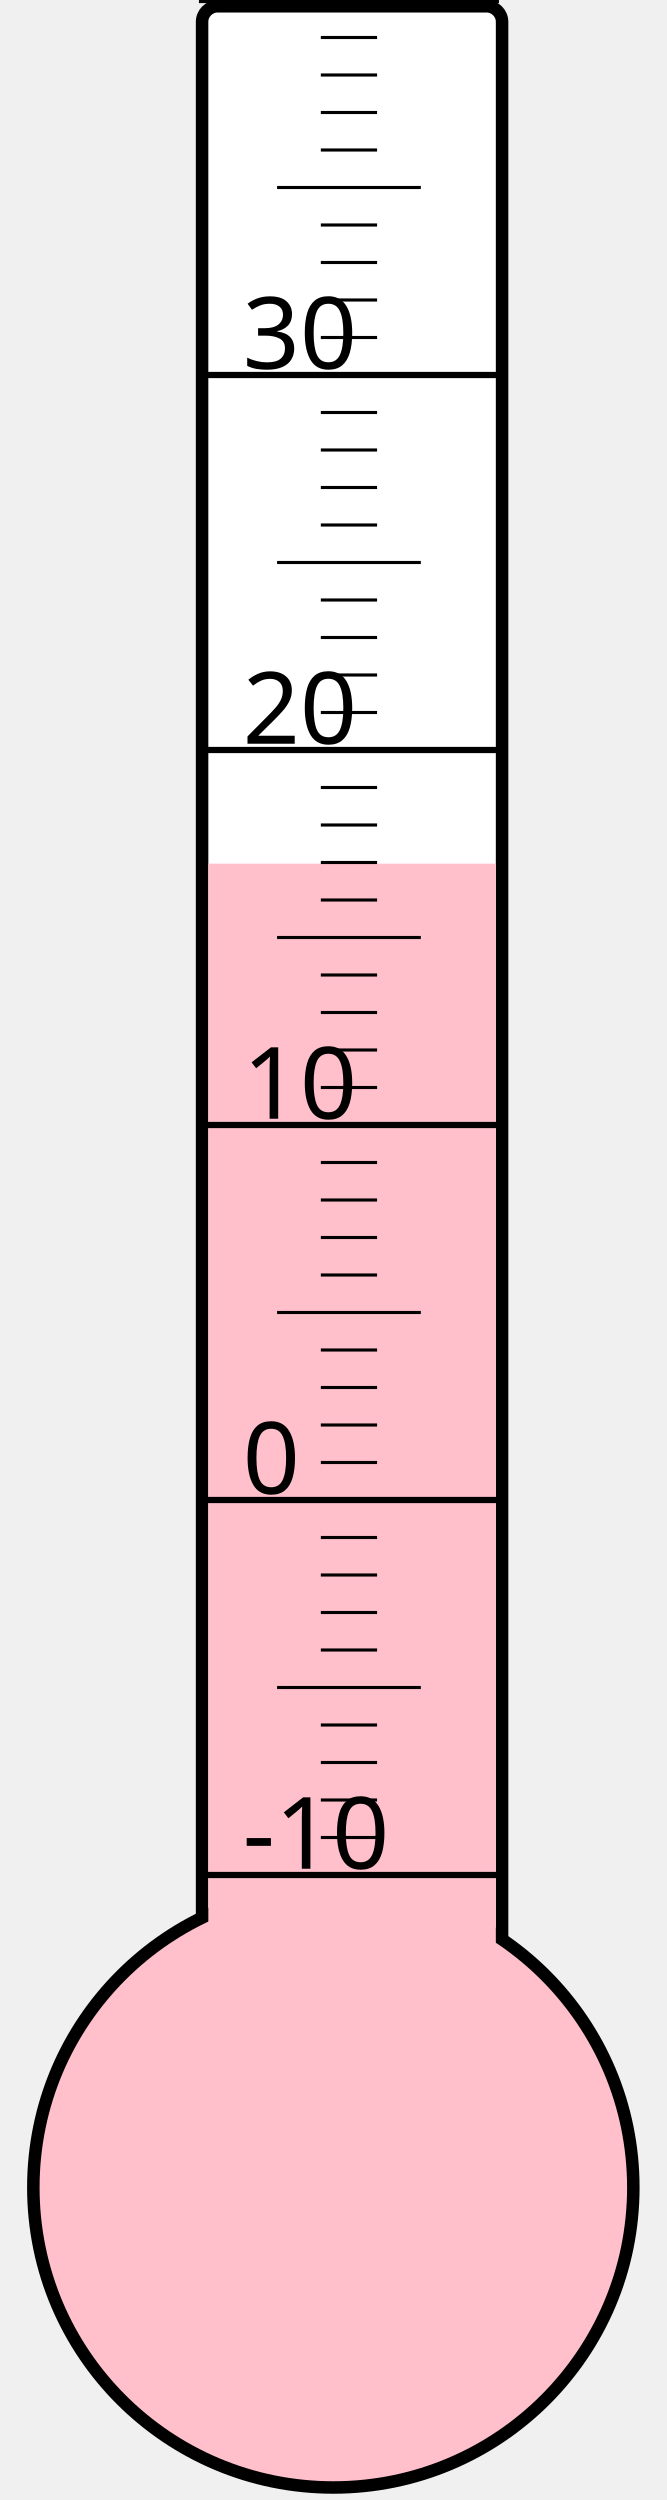
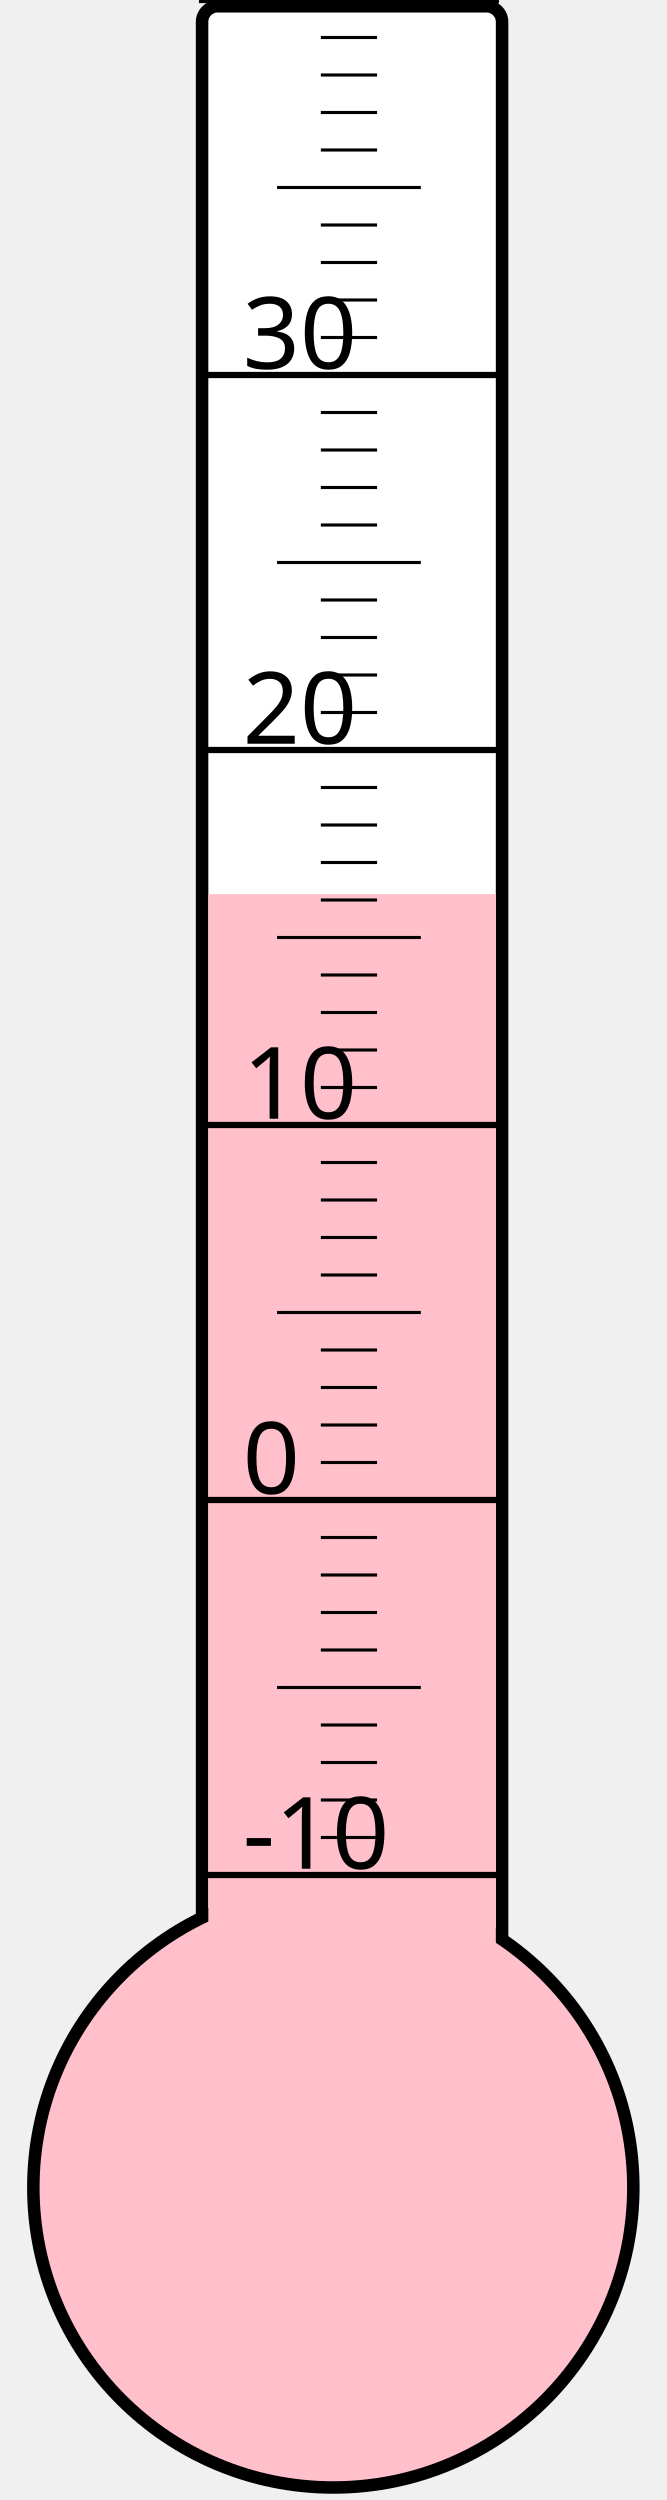
<svg xmlns="http://www.w3.org/2000/svg" width="40px" height="150px" viewBox="0 0 200 800">
  <rect width="200" height="800" x="0" y="0" style="fill: #ffffeb; fill-opacity: 0;" />
  <rect width="96" height="680" x="58" y="2" rx="5" ry="5" style="fill: white; fill-opacity: 1; stroke: black; stroke-width: 4;" />
  <circle cx="100" cy="700" r="96" style="fill: pink; stroke: black; stroke-width: 4;" />
-   <rect width="92" height="423.625" x="60" y="276.375" style="fill: pink; fill-opacity: 1; stroke-width: 0;" />
+   <rect width="92" height="413.875" x="60" y="286.125" style="fill: pink; fill-opacity: 1; stroke-width: 0;" />
  <text x="71" y="598" style="font-family: sans-serif; font-size: 24pt;">-10</text>
  <text x="71" y="478" style="font-family: sans-serif; font-size: 24pt;">0</text>
  <text x="71" y="358" style="font-family: sans-serif; font-size: 24pt;">10</text>
  <text x="71" y="238" style="font-family: sans-serif; font-size: 24pt;">20</text>
  <text x="71" y="118" style="font-family: sans-serif; font-size: 24pt;">30</text>
  <g style="stroke: black;">
    <line x1="57" y1="600" x2="153" y2="600" style="stroke-width: 2;" />
    <line x1="96" y1="588" x2="114" y2="588" style="stroke-width: 1;" />
    <line x1="96" y1="576" x2="114" y2="576" style="stroke-width: 1;" />
    <line x1="96" y1="564" x2="114" y2="564" style="stroke-width: 1;" />
    <line x1="96" y1="552" x2="114" y2="552" style="stroke-width: 1;" />
    <line x1="82" y1="540" x2="128" y2="540" style="stroke-width: 1;" />
    <line x1="96" y1="528" x2="114" y2="528" style="stroke-width: 1;" />
    <line x1="96" y1="516" x2="114" y2="516" style="stroke-width: 1;" />
    <line x1="96" y1="504" x2="114" y2="504" style="stroke-width: 1;" />
    <line x1="96" y1="492" x2="114" y2="492" style="stroke-width: 1;" />
    <line x1="57" y1="480" x2="153" y2="480" style="stroke-width: 2;" />
    <line x1="96" y1="468" x2="114" y2="468" style="stroke-width: 1;" />
    <line x1="96" y1="456" x2="114" y2="456" style="stroke-width: 1;" />
    <line x1="96" y1="444" x2="114" y2="444" style="stroke-width: 1;" />
    <line x1="96" y1="432" x2="114" y2="432" style="stroke-width: 1;" />
    <line x1="82" y1="420" x2="128" y2="420" style="stroke-width: 1;" />
    <line x1="96" y1="408" x2="114" y2="408" style="stroke-width: 1;" />
    <line x1="96" y1="396" x2="114" y2="396" style="stroke-width: 1;" />
    <line x1="96" y1="384" x2="114" y2="384" style="stroke-width: 1;" />
    <line x1="96" y1="372" x2="114" y2="372" style="stroke-width: 1;" />
    <line x1="57" y1="360" x2="153" y2="360" style="stroke-width: 2;" />
    <line x1="96" y1="348" x2="114" y2="348" style="stroke-width: 1;" />
    <line x1="96" y1="336" x2="114" y2="336" style="stroke-width: 1;" />
    <line x1="96" y1="324" x2="114" y2="324" style="stroke-width: 1;" />
    <line x1="96" y1="312" x2="114" y2="312" style="stroke-width: 1;" />
    <line x1="82" y1="300" x2="128" y2="300" style="stroke-width: 1;" />
    <line x1="96" y1="288" x2="114" y2="288" style="stroke-width: 1;" />
    <line x1="96" y1="276" x2="114" y2="276" style="stroke-width: 1;" />
    <line x1="96" y1="264" x2="114" y2="264" style="stroke-width: 1;" />
    <line x1="96" y1="252" x2="114" y2="252" style="stroke-width: 1;" />
    <line x1="57" y1="240" x2="153" y2="240" style="stroke-width: 2;" />
    <line x1="96" y1="228" x2="114" y2="228" style="stroke-width: 1;" />
    <line x1="96" y1="216" x2="114" y2="216" style="stroke-width: 1;" />
    <line x1="96" y1="204" x2="114" y2="204" style="stroke-width: 1;" />
    <line x1="96" y1="192" x2="114" y2="192" style="stroke-width: 1;" />
    <line x1="82" y1="180" x2="128" y2="180" style="stroke-width: 1;" />
    <line x1="96" y1="168" x2="114" y2="168" style="stroke-width: 1;" />
    <line x1="96" y1="156" x2="114" y2="156" style="stroke-width: 1;" />
    <line x1="96" y1="144" x2="114" y2="144" style="stroke-width: 1;" />
    <line x1="96" y1="132" x2="114" y2="132" style="stroke-width: 1;" />
    <line x1="57" y1="120" x2="153" y2="120" style="stroke-width: 2;" />
    <line x1="96" y1="108" x2="114" y2="108" style="stroke-width: 1;" />
    <line x1="96" y1="96" x2="114" y2="96" style="stroke-width: 1;" />
    <line x1="96" y1="84" x2="114" y2="84" style="stroke-width: 1;" />
    <line x1="96" y1="72" x2="114" y2="72" style="stroke-width: 1;" />
    <line x1="82" y1="60" x2="128" y2="60" style="stroke-width: 1;" />
    <line x1="96" y1="48" x2="114" y2="48" style="stroke-width: 1;" />
    <line x1="96" y1="36" x2="114" y2="36" style="stroke-width: 1;" />
    <line x1="96" y1="24" x2="114" y2="24" style="stroke-width: 1;" />
    <line x1="96" y1="12" x2="114" y2="12" style="stroke-width: 1;" />
    <line x1="57" y1="0" x2="153" y2="0" style="stroke-width: 2;" />
  </g>
</svg>
